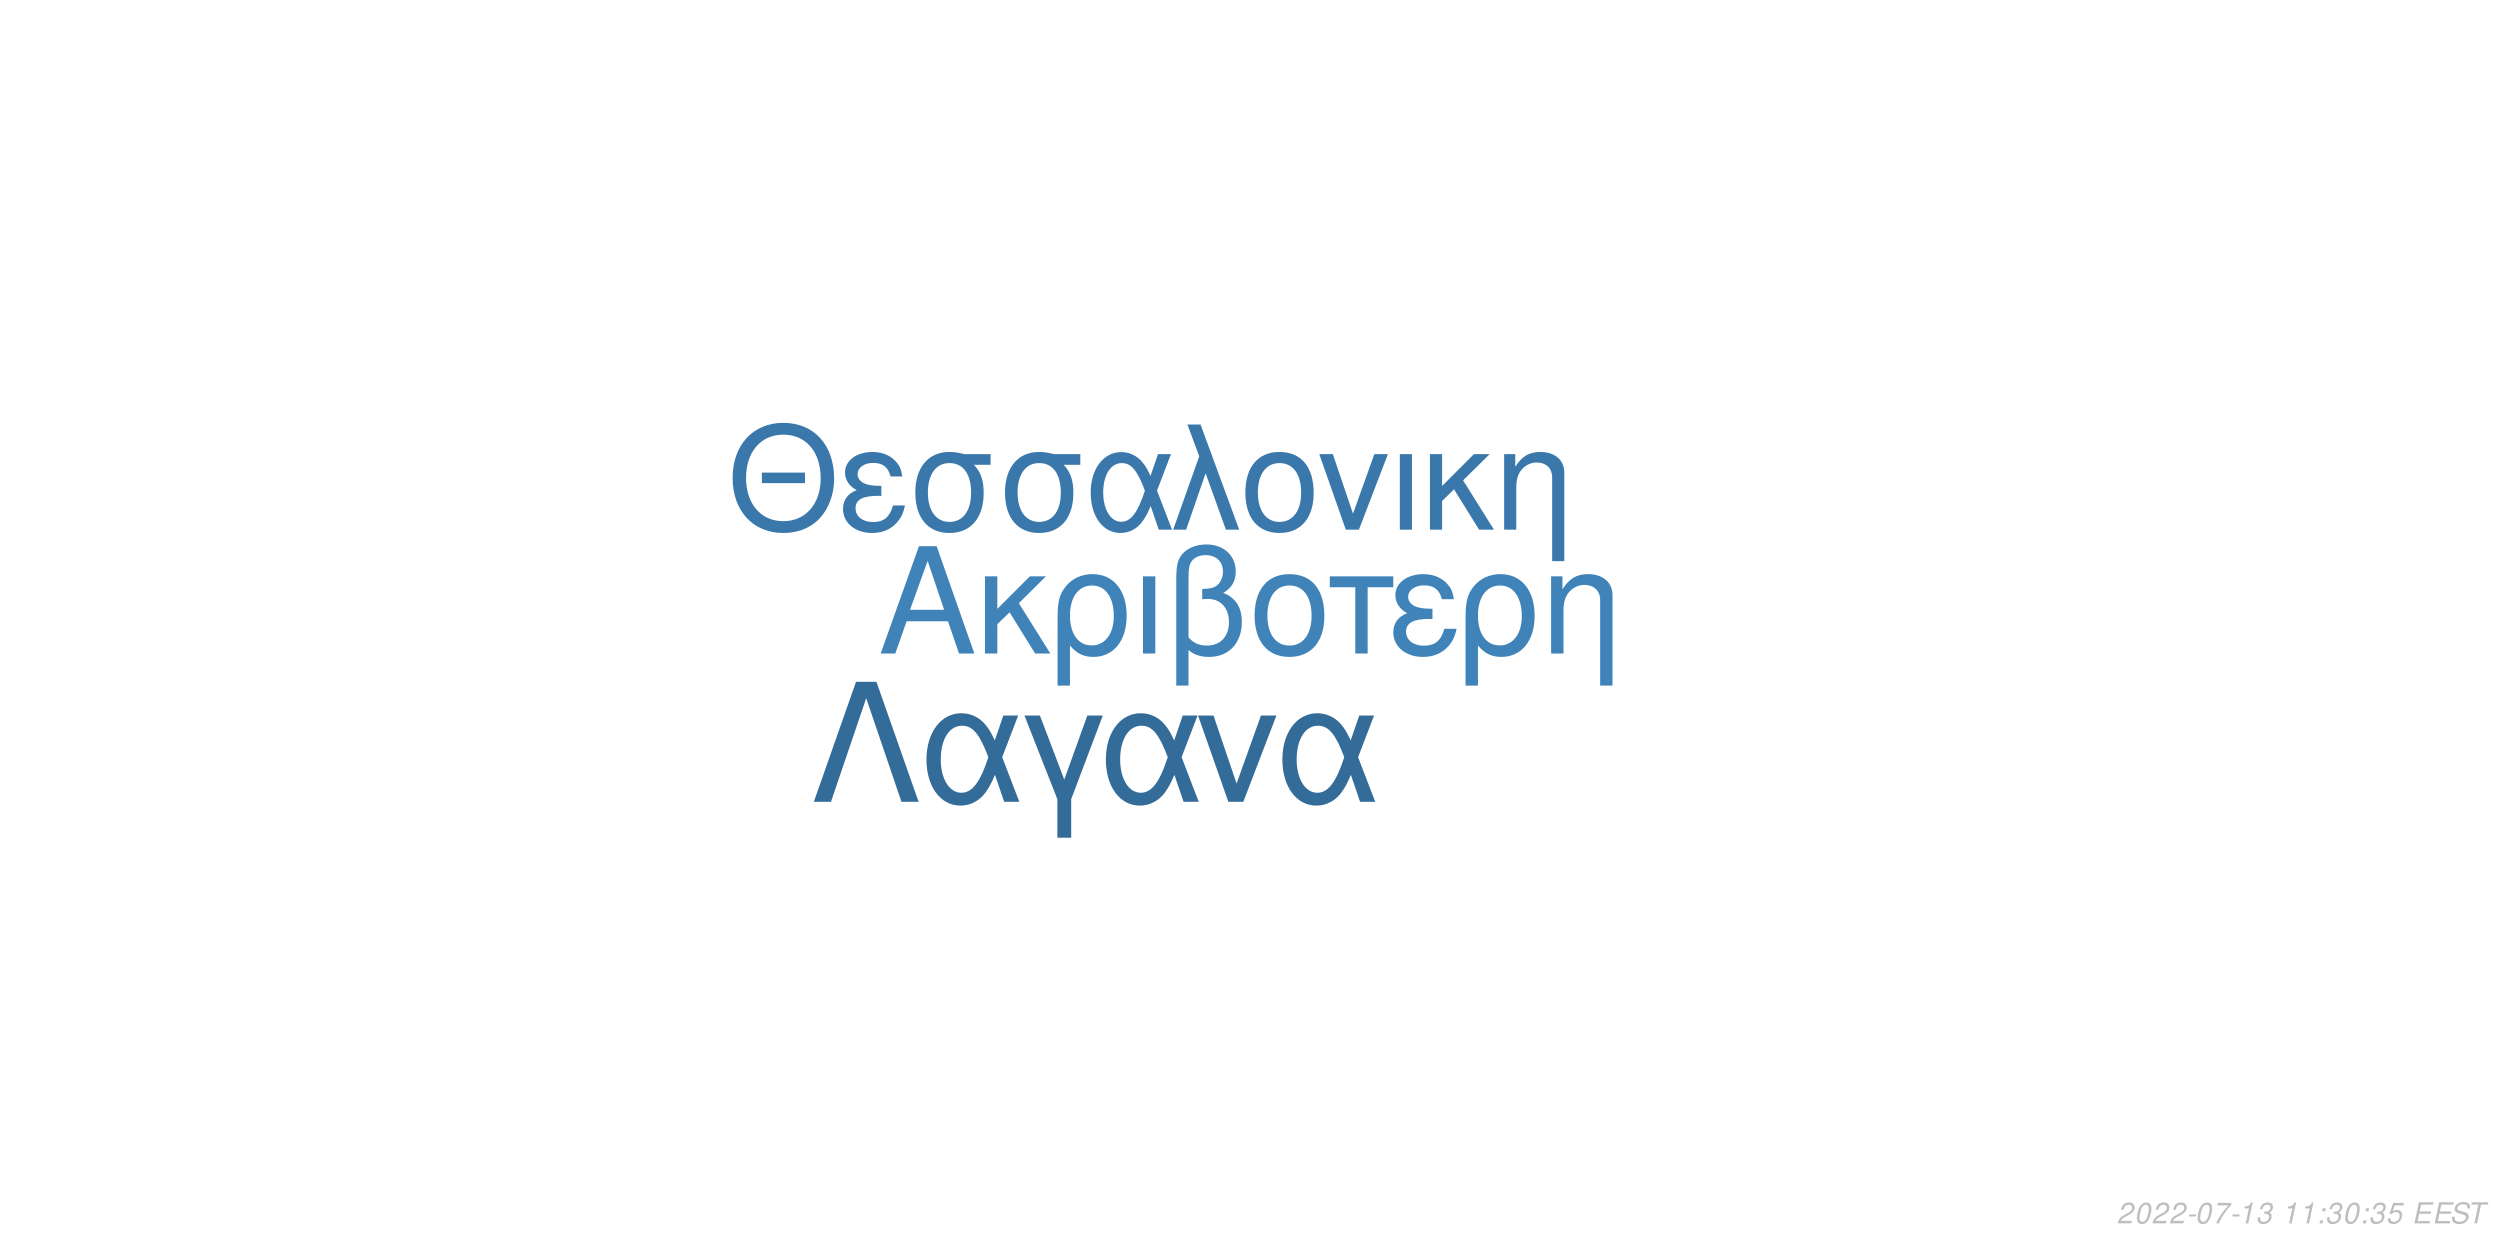
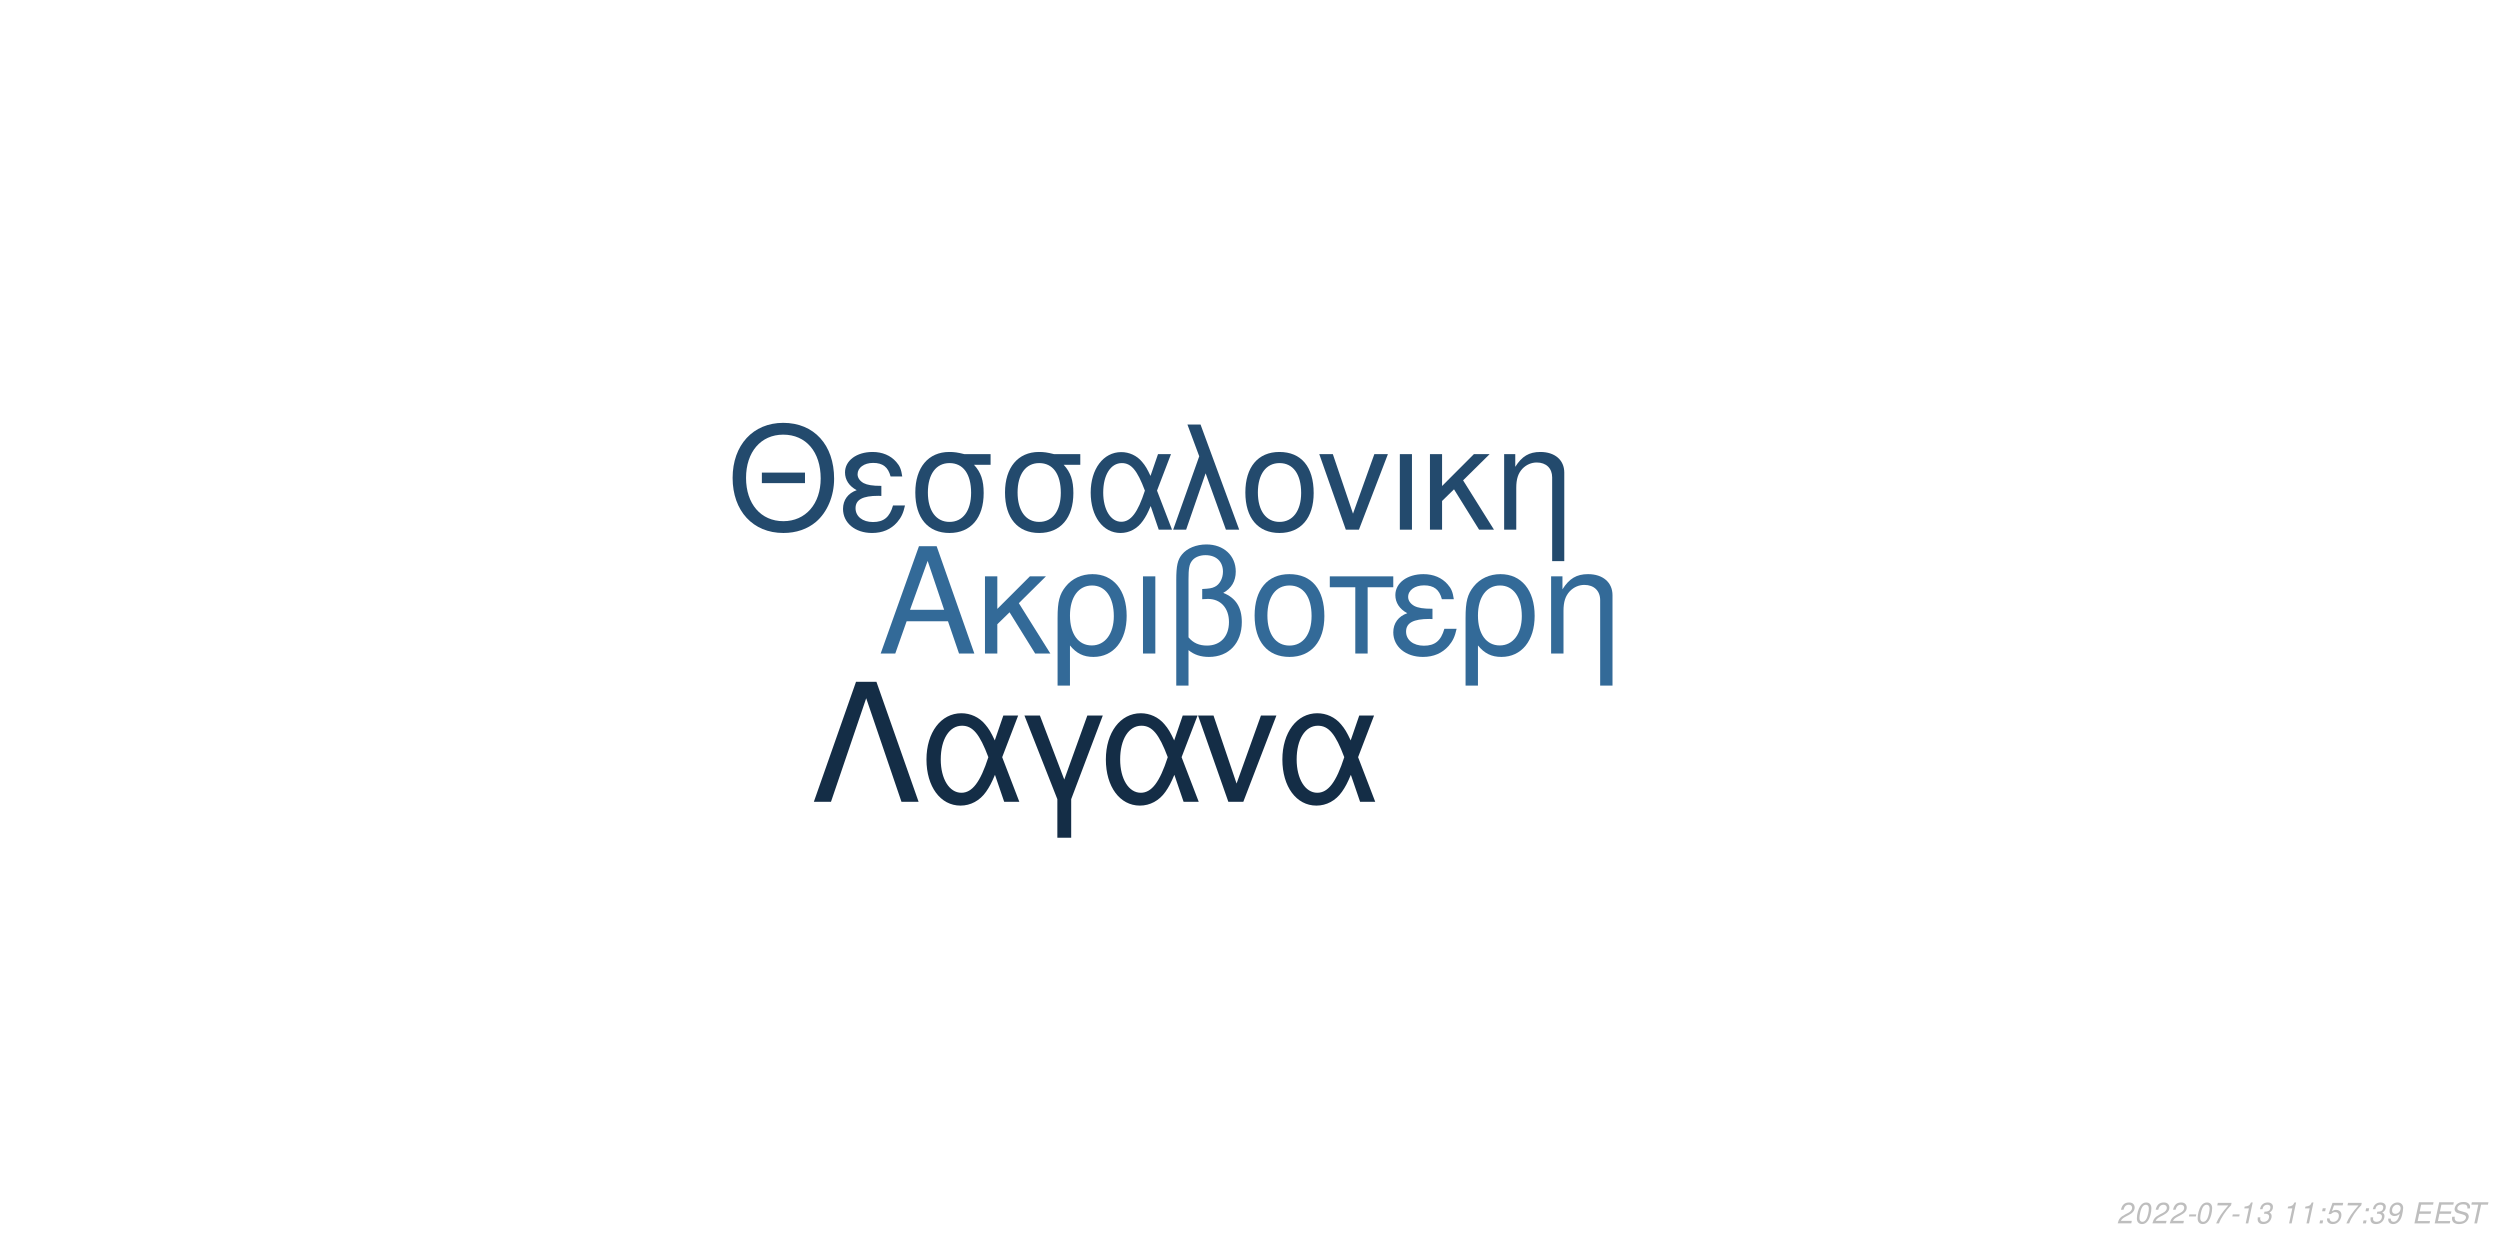
<svg xmlns="http://www.w3.org/2000/svg" xmlns:xlink="http://www.w3.org/1999/xlink" width="864pt" height="432pt" viewBox="0 0 864 432" version="1.1">
  <defs>
    <g>
      <symbol overflow="visible" id="glyph0-0">
        <path style="stroke:none;" d="" />
      </symbol>
      <symbol overflow="visible" id="glyph0-1">
        <path style="stroke:none;" d="M 24.125 -11.141 L 27.938 0 L 33.234 0 L 20.203 -37.094 L 14.094 -37.094 L 0.859 0 L 5.906 0 L 9.828 -11.141 Z M 22.797 -15.109 L 11 -15.109 L 17.094 -32.016 Z M 22.797 -15.109 " />
      </symbol>
      <symbol overflow="visible" id="glyph0-2">
        <path style="stroke:none;" d="M 7.172 -15.422 L 7.172 -26.672 L 2.906 -26.672 L 2.906 0 L 7.172 0 L 7.172 -10.125 L 11.406 -14.25 L 20.25 0 L 25.5 0 L 14.609 -17.406 L 23.969 -26.672 L 18.422 -26.672 Z M 7.172 -15.422 " />
      </symbol>
      <symbol overflow="visible" id="glyph0-3">
        <path style="stroke:none;" d="M 3 11.094 L 7.281 11.094 L 7.281 -2.797 C 9.516 -0.047 11.953 1.172 15.375 1.172 C 22.344 1.172 26.875 -4.422 26.875 -13.031 C 26.875 -21.891 22.297 -27.438 15.062 -27.438 C 11.297 -27.438 7.984 -25.906 5.797 -23.156 C 3.672 -20.516 3 -17.969 3 -12.359 Z M 14.906 -23.516 C 19.547 -23.516 22.438 -19.438 22.438 -12.922 C 22.438 -6.812 19.391 -2.797 14.812 -2.797 C 10.172 -2.797 7.281 -6.766 7.281 -13.125 C 7.281 -19.484 10.234 -23.516 14.906 -23.516 Z M 14.906 -23.516 " />
      </symbol>
      <symbol overflow="visible" id="glyph0-4">
        <path style="stroke:none;" d="M 3.516 0 L 7.781 0 L 7.781 -26.672 L 3.516 -26.672 Z M 3.516 0 " />
      </symbol>
      <symbol overflow="visible" id="glyph0-5">
        <path style="stroke:none;" d="M 4.016 11.094 L 8.25 11.094 L 8.25 -1.172 C 10.172 0.406 12.422 1.172 15.312 1.172 C 22.188 1.172 26.672 -3.609 26.672 -10.891 C 26.672 -15.984 24.578 -19.234 20.25 -20.969 C 23.109 -22.547 24.578 -25.031 24.578 -28.344 C 24.578 -33.844 20.406 -37.703 14.453 -37.703 C 10.938 -37.703 7.734 -36.391 6 -34.25 C 4.484 -32.422 4.016 -30.328 4.016 -25.391 Z M 8.25 -25.656 C 8.25 -29.359 8.5 -30.844 9.469 -32.062 C 10.375 -33.281 12.156 -34 14.094 -34 C 17.812 -34 20.156 -31.812 20.156 -28.297 C 20.156 -25.953 18.984 -23.812 17.297 -23.047 C 16.281 -22.547 15.469 -22.438 12.984 -22.297 L 12.984 -18.781 C 13.734 -18.828 14.344 -18.875 14.969 -18.875 C 19.344 -18.875 22.234 -15.719 22.234 -10.891 C 22.234 -5.906 19.281 -2.75 14.656 -2.75 C 11.953 -2.75 9.922 -3.609 8.25 -5.594 Z M 8.25 -25.656 " />
      </symbol>
      <symbol overflow="visible" id="glyph0-6">
        <path style="stroke:none;" d="M 14.094 -27.438 C 6.562 -27.438 2.094 -22.094 2.094 -13.125 C 2.094 -4.125 6.562 1.172 14.141 1.172 C 21.672 1.172 26.203 -4.172 26.203 -12.922 C 26.203 -22.188 21.828 -27.438 14.094 -27.438 Z M 14.141 -23.516 C 18.938 -23.516 21.781 -19.594 21.781 -12.984 C 21.781 -6.672 18.828 -2.75 14.141 -2.75 C 9.422 -2.75 6.516 -6.672 6.516 -13.125 C 6.516 -19.594 9.422 -23.516 14.141 -23.516 Z M 14.141 -23.516 " />
      </symbol>
      <symbol overflow="visible" id="glyph0-7">
        <path style="stroke:none;" d="M 7.891 0 L 12.156 0 L 12.156 -22.906 L 21.016 -22.906 L 21.016 -26.672 L -0.922 -26.672 L -0.922 -22.906 L 7.891 -22.906 Z M 7.891 0 " />
      </symbol>
      <symbol overflow="visible" id="glyph0-8">
        <path style="stroke:none;" d="M 14.562 -15.469 C 11.344 -15.469 9.562 -15.781 8.297 -16.438 C 6.922 -17.203 6.156 -18.328 6.156 -19.547 C 6.156 -21.891 8.453 -23.562 11.656 -23.562 C 15.062 -23.562 16.953 -22.094 17.812 -18.781 L 21.938 -18.781 C 21.578 -21.266 21.062 -22.5 19.797 -23.922 C 17.812 -26.203 14.906 -27.438 11.453 -27.438 C 5.797 -27.438 1.734 -24.375 1.734 -20.203 C 1.734 -17.609 3.156 -15.375 5.859 -13.938 C 2.797 -12.875 1.016 -10.484 1.016 -7.328 C 1.016 -2.391 5.297 1.172 11.25 1.172 C 14.969 1.172 17.906 -0.109 20.156 -2.641 C 21.578 -4.328 22.297 -5.797 22.906 -8.547 L 18.672 -8.547 C 17.5 -4.422 15.422 -2.703 11.609 -2.703 C 7.938 -2.703 5.438 -4.688 5.438 -7.578 C 5.438 -10.578 7.938 -11.953 13.484 -11.953 C 13.641 -11.953 14.094 -11.953 14.562 -11.906 Z M 14.562 -15.469 " />
      </symbol>
      <symbol overflow="visible" id="glyph0-9">
        <path style="stroke:none;" d="M 3.562 -26.672 L 3.562 0 L 7.844 0 L 7.844 -14.703 C 7.844 -17.906 8.5 -19.891 10.031 -21.531 C 11.406 -22.953 13.188 -23.719 15.062 -23.719 C 18.375 -23.719 20.516 -21.672 20.516 -18.469 L 20.516 11.094 L 24.781 11.094 L 24.781 -20.156 C 24.781 -24.578 21.469 -27.438 16.328 -27.438 C 12.359 -27.438 9.828 -25.906 7.484 -22.188 L 7.484 -26.672 Z M 3.562 -26.672 " />
      </symbol>
      <symbol overflow="visible" id="glyph1-0">
        <path style="stroke:none;" d="" />
      </symbol>
      <symbol overflow="visible" id="glyph1-1">
        <path style="stroke:none;" d="M 26.859 -19.734 L 11.953 -19.734 L 11.953 -16.094 L 26.859 -16.094 Z M 19.328 -36.922 C 8.922 -36.922 1.844 -29.25 1.844 -17.891 C 1.844 -6.484 8.875 1.141 19.391 1.141 C 23.812 1.141 27.703 -0.203 30.641 -2.688 C 34.578 -6.031 36.922 -11.656 36.922 -17.594 C 36.922 -29.297 30 -36.922 19.328 -36.922 Z M 19.328 -32.844 C 27.203 -32.844 32.281 -26.906 32.281 -17.688 C 32.281 -8.922 27.062 -2.938 19.391 -2.938 C 11.609 -2.938 6.484 -8.922 6.484 -17.891 C 6.484 -26.859 11.609 -32.844 19.328 -32.844 Z M 19.328 -32.844 " />
      </symbol>
      <symbol overflow="visible" id="glyph1-2">
        <path style="stroke:none;" d="M 14.25 -15.141 C 11.109 -15.141 9.375 -15.453 8.125 -16.094 C 6.781 -16.844 6.031 -17.938 6.031 -19.141 C 6.031 -21.422 8.266 -23.078 11.406 -23.078 C 14.75 -23.078 16.594 -21.625 17.438 -18.391 L 21.469 -18.391 C 21.125 -20.828 20.625 -22.031 19.391 -23.422 C 17.438 -25.656 14.594 -26.859 11.219 -26.859 C 5.688 -26.859 1.688 -23.875 1.688 -19.781 C 1.688 -17.234 3.094 -15.047 5.734 -13.656 C 2.734 -12.609 1 -10.266 1 -7.172 C 1 -2.344 5.188 1.141 11.016 1.141 C 14.656 1.141 17.547 -0.094 19.734 -2.594 C 21.125 -4.234 21.828 -5.688 22.422 -8.375 L 18.281 -8.375 C 17.141 -4.328 15.094 -2.641 11.359 -2.641 C 7.766 -2.641 5.328 -4.578 5.328 -7.422 C 5.328 -10.359 7.766 -11.703 13.203 -11.703 C 13.359 -11.703 13.797 -11.703 14.25 -11.656 Z M 14.25 -15.141 " />
      </symbol>
      <symbol overflow="visible" id="glyph1-3">
        <path style="stroke:none;" d="M 29 -26.109 L 19.938 -26.109 C 17.594 -26.703 16.438 -26.859 14.703 -26.859 C 7.469 -26.859 2.984 -21.469 2.984 -12.859 C 2.984 -4.031 7.375 1.141 14.797 1.141 C 22.172 1.141 26.609 -4.078 26.609 -12.656 C 26.609 -17.047 25.656 -19.828 23.266 -22.422 L 29 -22.422 Z M 14.797 -23.016 C 19.531 -23.016 22.266 -19.234 22.266 -12.75 C 22.266 -6.531 19.438 -2.688 14.797 -2.688 C 10.172 -2.688 7.328 -6.531 7.328 -12.859 C 7.328 -19.188 10.172 -23.016 14.797 -23.016 Z M 14.797 -23.016 " />
      </symbol>
      <symbol overflow="visible" id="glyph1-4">
        <path style="stroke:none;" d="M 29.344 -26.109 L 24.859 -26.109 L 22.266 -18.578 C 21.125 -21.031 20.484 -22.125 19.328 -23.469 C 17.547 -25.609 14.906 -26.812 12.156 -26.812 C 5.984 -26.812 1.594 -20.984 1.594 -12.812 C 1.594 -4.578 5.828 1.141 11.906 1.141 C 14.953 1.141 17.734 -0.344 19.625 -3.047 C 20.672 -4.531 21.281 -5.688 22.328 -8.172 L 25.109 0 L 29.703 0 L 24.516 -13.5 Z M 20.328 -13.5 C 17.891 -5.922 15.453 -2.734 12.156 -2.734 C 8.516 -2.734 5.922 -6.922 5.922 -12.812 C 5.922 -18.938 8.516 -23.016 12.359 -23.016 C 15.594 -23.016 17.688 -20.531 20.328 -13.5 Z M 20.328 -13.5 " />
      </symbol>
      <symbol overflow="visible" id="glyph1-5">
        <path style="stroke:none;" d="M 1.094 0 L 5.578 0 L 12.312 -19.484 L 19.328 0 L 23.922 0 L 10.562 -36.328 L 6.031 -36.328 L 10.109 -25.359 Z M 1.094 0 " />
      </symbol>
      <symbol overflow="visible" id="glyph1-6">
        <path style="stroke:none;" d="M 13.797 -26.859 C 6.422 -26.859 2.047 -21.625 2.047 -12.859 C 2.047 -4.031 6.422 1.141 13.859 1.141 C 21.234 1.141 25.656 -4.078 25.656 -12.656 C 25.656 -21.719 21.375 -26.859 13.797 -26.859 Z M 13.859 -23.016 C 18.531 -23.016 21.328 -19.188 21.328 -12.703 C 21.328 -6.531 18.438 -2.688 13.859 -2.688 C 9.219 -2.688 6.375 -6.531 6.375 -12.859 C 6.375 -19.188 9.219 -23.016 13.859 -23.016 Z M 13.859 -23.016 " />
      </symbol>
      <symbol overflow="visible" id="glyph1-7">
        <path style="stroke:none;" d="M 14.297 0 L 24.312 -26.109 L 19.625 -26.109 L 12.25 -5.531 L 5.281 -26.109 L 0.594 -26.109 L 9.766 0 Z M 14.297 0 " />
      </symbol>
      <symbol overflow="visible" id="glyph1-8">
        <path style="stroke:none;" d="M 3.438 0 L 7.625 0 L 7.625 -26.109 L 3.438 -26.109 Z M 3.438 0 " />
      </symbol>
      <symbol overflow="visible" id="glyph1-9">
        <path style="stroke:none;" d="M 7.031 -15.094 L 7.031 -26.109 L 2.844 -26.109 L 2.844 0 L 7.031 0 L 7.031 -9.922 L 11.156 -13.953 L 19.828 0 L 24.969 0 L 14.297 -17.047 L 23.469 -26.109 L 18.031 -26.109 Z M 7.031 -15.094 " />
      </symbol>
      <symbol overflow="visible" id="glyph1-10">
        <path style="stroke:none;" d="M 3.484 -26.109 L 3.484 0 L 7.672 0 L 7.672 -14.406 C 7.672 -17.547 8.328 -19.484 9.812 -21.078 C 11.156 -22.469 12.906 -23.219 14.75 -23.219 C 17.984 -23.219 20.078 -21.234 20.078 -18.094 L 20.078 10.859 L 24.266 10.859 L 24.266 -19.734 C 24.266 -24.062 21.031 -26.859 16 -26.859 C 12.109 -26.859 9.609 -25.359 7.328 -21.719 L 7.328 -26.109 Z M 3.484 -26.109 " />
      </symbol>
      <symbol overflow="visible" id="glyph2-0">
        <path style="stroke:none;" d="" />
      </symbol>
      <symbol overflow="visible" id="glyph2-1">
        <path style="stroke:none;" d="M 22.531 -41.484 L 15.484 -41.484 L 0.906 0 L 6.828 0 L 19 -35.797 L 31.188 0 L 37.109 0 Z M 22.531 -41.484 " />
      </symbol>
      <symbol overflow="visible" id="glyph2-2">
        <path style="stroke:none;" d="M 33.516 -29.812 L 28.391 -29.812 L 25.438 -21.219 C 24.125 -24.016 23.391 -25.266 22.078 -26.797 C 20.031 -29.25 17.016 -30.609 13.891 -30.609 C 6.828 -30.609 1.828 -23.953 1.828 -14.625 C 1.828 -5.234 6.656 1.312 13.594 1.312 C 17.078 1.312 20.266 -0.391 22.422 -3.469 C 23.609 -5.172 24.297 -6.484 25.5 -9.328 L 28.688 0 L 33.922 0 L 28 -15.422 Z M 23.219 -15.422 C 20.422 -6.766 17.641 -3.125 13.891 -3.125 C 9.734 -3.125 6.766 -7.906 6.766 -14.625 C 6.766 -21.625 9.734 -26.297 14.109 -26.297 C 17.812 -26.297 20.203 -23.453 23.219 -15.422 Z M 23.219 -15.422 " />
      </symbol>
      <symbol overflow="visible" id="glyph2-3">
        <path style="stroke:none;" d="M 12.062 12.406 L 16.844 12.406 L 16.844 -0.906 L 27.766 -29.812 L 22.422 -29.812 L 14.453 -7.688 L 6.031 -29.812 L 0.688 -29.812 L 12.062 -0.906 Z M 12.062 12.406 " />
      </symbol>
      <symbol overflow="visible" id="glyph2-4">
        <path style="stroke:none;" d="M 16.328 0 L 27.766 -29.812 L 22.422 -29.812 L 14 -6.312 L 6.031 -29.812 L 0.688 -29.812 L 11.156 0 Z M 16.328 0 " />
      </symbol>
      <symbol overflow="visible" id="glyph3-0">
        <path style="stroke:none;" d="" />
      </symbol>
      <symbol overflow="visible" id="glyph3-1">
        <path style="stroke:none;" d="M 5.234 -0.875 L 1.469 -0.875 C 1.641 -1.375 2.203 -1.891 3.109 -2.344 L 4.234 -2.938 C 5.562 -3.625 6.219 -4.469 6.219 -5.484 C 6.219 -5.938 6.062 -6.359 5.797 -6.656 C 5.469 -7.047 4.984 -7.234 4.312 -7.234 C 2.766 -7.234 1.891 -6.453 1.484 -4.734 L 2.375 -4.734 C 2.484 -5.188 2.609 -5.484 2.797 -5.75 C 3.094 -6.203 3.609 -6.453 4.188 -6.453 C 4.891 -6.453 5.344 -6.031 5.344 -5.375 C 5.344 -4.703 4.859 -4.094 4.016 -3.656 L 2.984 -3.125 C 1.234 -2.188 0.797 -1.656 0.344 -0.016 L 5.047 -0.016 Z M 5.234 -0.875 " />
      </symbol>
      <symbol overflow="visible" id="glyph3-2">
        <path style="stroke:none;" d="M 4.203 -7.234 C 3.375 -7.234 2.688 -6.812 2.125 -5.984 C 1.484 -5.047 0.984 -3.188 0.984 -1.734 C 0.984 -1.109 1.172 -0.562 1.484 -0.266 C 1.797 0.047 2.281 0.234 2.766 0.234 C 3.625 0.234 4.281 -0.156 4.859 -1.016 C 5.516 -1.953 6 -3.797 6 -5.266 C 6 -6.5 5.328 -7.234 4.203 -7.234 Z M 4.094 -6.453 C 4.734 -6.453 5.125 -5.984 5.125 -5.156 C 5.125 -4.203 4.781 -2.625 4.406 -1.812 C 3.984 -0.938 3.516 -0.547 2.875 -0.547 C 2.25 -0.547 1.875 -1.031 1.875 -1.828 C 1.875 -2.797 2.203 -4.344 2.594 -5.203 C 2.984 -6.047 3.453 -6.453 4.094 -6.453 Z M 4.094 -6.453 " />
      </symbol>
      <symbol overflow="visible" id="glyph3-3">
        <path style="stroke:none;" d="M 3.516 -3.125 L 1.125 -3.125 L 0.969 -2.406 L 3.359 -2.406 Z M 3.516 -3.125 " />
      </symbol>
      <symbol overflow="visible" id="glyph3-4">
        <path style="stroke:none;" d="M 6.703 -7.094 L 1.953 -7.094 L 1.766 -6.219 L 5.594 -6.219 C 3.344 -3.688 2.266 -2.109 1.375 0 L 2.344 0 C 3.031 -1.906 4.828 -4.594 6.547 -6.281 Z M 6.703 -7.094 " />
      </symbol>
      <symbol overflow="visible" id="glyph3-5">
        <path style="stroke:none;" d="M 3.703 -5.188 L 2.594 0 L 3.469 0 L 5.016 -7.234 L 4.438 -7.234 C 3.906 -6.156 3.688 -6.016 2.234 -5.812 L 2.109 -5.188 Z M 3.703 -5.188 " />
      </symbol>
      <symbol overflow="visible" id="glyph3-6">
        <path style="stroke:none;" d="M 2.922 -3.312 C 3.125 -3.344 3.234 -3.344 3.375 -3.344 C 4.203 -3.344 4.688 -3 4.688 -2.406 C 4.688 -1.312 3.906 -0.547 2.781 -0.547 C 2.047 -0.547 1.594 -0.938 1.594 -1.562 C 1.594 -1.719 1.609 -1.844 1.656 -2.094 L 0.766 -2.094 C 0.734 -1.797 0.719 -1.641 0.719 -1.469 C 0.719 -0.375 1.406 0.234 2.641 0.234 C 3.547 0.234 4.297 -0.078 4.812 -0.656 C 5.266 -1.156 5.562 -1.875 5.562 -2.547 C 5.562 -3.125 5.344 -3.453 4.797 -3.734 C 5.641 -4.234 6.016 -4.844 6.016 -5.734 C 6.016 -6.656 5.312 -7.234 4.203 -7.234 C 3.375 -7.234 2.672 -6.938 2.188 -6.375 C 1.891 -6.031 1.703 -5.641 1.516 -4.906 L 2.391 -4.906 C 2.5 -5.359 2.594 -5.594 2.734 -5.812 C 3.047 -6.234 3.516 -6.453 4.078 -6.453 C 4.734 -6.453 5.141 -6.125 5.141 -5.578 C 5.141 -5.188 5.016 -4.797 4.797 -4.547 C 4.516 -4.234 4 -4.062 3.266 -4.062 L 3.078 -4.062 Z M 2.922 -3.312 " />
      </symbol>
      <symbol overflow="visible" id="glyph3-7">
        <path style="stroke:none;" d="" />
      </symbol>
      <symbol overflow="visible" id="glyph3-8">
        <path style="stroke:none;" d="M 2.359 -1.031 L 1.312 -1.031 L 1.094 0 L 2.141 0 Z M 3.266 -5.234 L 2.219 -5.234 L 2 -4.203 L 3.047 -4.203 Z M 3.266 -5.234 " />
      </symbol>
      <symbol overflow="visible" id="glyph3-9">
        <path style="stroke:none;" d="M 6.297 -7.094 L 2.594 -7.094 L 1.234 -3.234 L 2.047 -3.234 C 2.656 -3.766 2.938 -3.906 3.531 -3.906 C 4.328 -3.906 4.797 -3.453 4.797 -2.688 C 4.797 -1.438 3.969 -0.547 2.828 -0.547 C 2.031 -0.547 1.609 -0.938 1.578 -1.734 L 0.703 -1.734 L 0.703 -1.516 C 0.703 -0.938 0.844 -0.547 1.188 -0.266 C 1.562 0.062 2.078 0.234 2.703 0.234 C 3.656 0.234 4.391 -0.156 4.984 -0.922 C 5.422 -1.5 5.672 -2.234 5.672 -2.953 C 5.672 -4 4.938 -4.672 3.812 -4.672 C 3.328 -4.672 2.906 -4.547 2.406 -4.234 L 3.109 -6.219 L 6.109 -6.219 Z M 6.297 -7.094 " />
      </symbol>
      <symbol overflow="visible" id="glyph3-10">
+         <path style="stroke:none;" d="M 0.844 -1.656 C 0.844 -1.547 0.844 -1.438 0.844 -1.375 C 0.844 -0.406 1.531 0.234 2.578 0.234 C 3.203 0.234 3.766 0.016 4.297 -0.438 C 4.938 -1 5.312 -1.656 5.594 -2.719 C 5.844 -3.672 6.016 -4.766 6.016 -5.375 C 6.016 -5.844 5.844 -6.328 5.547 -6.656 C 5.203 -7.031 4.703 -7.234 4.062 -7.234 C 2.516 -7.234 1.297 -5.938 1.297 -4.266 C 1.297 -3.203 1.984 -2.547 3.047 -2.547 C 3.484 -2.547 3.953 -2.672 4.281 -2.891 C 4.406 -2.984 4.547 -3.078 4.828 -3.344 C 4.438 -1.484 3.703 -0.547 2.703 -0.547 C 2.109 -0.547 1.719 -0.938 1.719 -1.547 L 1.719 -1.656 Z M 3.953 -6.453 C 4.625 -6.453 5.141 -5.953 5.141 -5.281 C 5.141 -4.188 4.312 -3.312 3.297 -3.312 C 2.594 -3.312 2.172 -3.734 2.172 -4.453 C 2.172 -5.562 2.984 -6.453 3.953 -6.453 Z M 3.953 -6.453 " />
+       </symbol>
+       <symbol overflow="visible" id="glyph3-11">
        <path style="stroke:none;" d="M 2.547 -3.312 L 6.5 -3.312 L 6.688 -4.141 L 2.719 -4.141 L 3.219 -6.469 L 7.344 -6.469 L 7.516 -7.297 L 2.453 -7.297 L 0.906 0 L 6.125 0 L 6.297 -0.812 L 2.016 -0.812 Z M 2.547 -3.312 " />
      </symbol>
-       <symbol overflow="visible" id="glyph3-11">
+       <symbol overflow="visible" id="glyph3-12">
        <path style="stroke:none;" d="M 7.062 -5.156 C 7.125 -5.438 7.141 -5.562 7.141 -5.703 C 7.141 -6.156 6.938 -6.594 6.594 -6.891 C 6.188 -7.25 5.656 -7.406 4.875 -7.406 C 3.844 -7.406 3.047 -7.125 2.5 -6.562 C 2.094 -6.141 1.781 -5.438 1.781 -4.922 C 1.781 -4.297 2.219 -3.766 2.891 -3.562 L 4.594 -3.094 C 5.406 -2.859 5.734 -2.578 5.734 -2.094 C 5.734 -1.781 5.547 -1.406 5.266 -1.141 C 4.844 -0.766 4.266 -0.578 3.453 -0.578 C 2.328 -0.578 1.812 -0.984 1.812 -1.906 C 1.812 -2.047 1.812 -2.125 1.844 -2.312 L 0.984 -2.312 C 0.906 -2.062 0.891 -1.906 0.891 -1.688 C 0.891 -0.484 1.797 0.234 3.297 0.234 C 4.359 0.234 5.234 -0.062 5.812 -0.609 C 6.344 -1.078 6.688 -1.797 6.688 -2.375 C 6.688 -2.641 6.609 -2.906 6.453 -3.156 C 6.234 -3.5 5.938 -3.703 5.469 -3.828 L 3.75 -4.312 C 2.984 -4.547 2.734 -4.734 2.734 -5.188 C 2.734 -5.547 2.875 -5.844 3.188 -6.109 C 3.547 -6.438 4.031 -6.594 4.703 -6.594 C 5.266 -6.594 5.688 -6.484 5.906 -6.297 C 6.094 -6.125 6.219 -5.797 6.219 -5.516 C 6.219 -5.422 6.203 -5.344 6.188 -5.156 Z M 7.062 -5.156 " />
      </symbol>
-       <symbol overflow="visible" id="glyph3-12">
+       <symbol overflow="visible" id="glyph3-13">
        <path style="stroke:none;" d="M 4.938 -6.469 L 7.312 -6.469 L 7.484 -7.297 L 1.75 -7.297 L 1.578 -6.469 L 3.984 -6.469 L 2.609 0 L 3.547 0 Z M 4.938 -6.469 " />
      </symbol>
    </g>
  </defs>
  <g id="surface1">
    <rect x="0" y="0" width="864" height="432" style="fill:rgb(100%,100%,100%);fill-opacity:1;stroke:none;" />
-     <g style="fill:rgb(24.706%,51.373%,72.549%);fill-opacity:1;">
+     <g style="fill:rgb(20%,41.569%,59.608%);fill-opacity:1;">
      <use xlink:href="#glyph0-1" x="303.5" y="225.861" />
      <use xlink:href="#glyph0-2" x="337.5" y="225.861" />
      <use xlink:href="#glyph0-3" x="362.5" y="225.861" />
      <use xlink:href="#glyph0-4" x="391.5" y="225.861" />
      <use xlink:href="#glyph0-5" x="402.5" y="225.861" />
      <use xlink:href="#glyph0-6" x="431.5" y="225.861" />
      <use xlink:href="#glyph0-7" x="460.5" y="225.861" />
      <use xlink:href="#glyph0-8" x="480.5" y="225.861" />
      <use xlink:href="#glyph0-3" x="503.5" y="225.861" />
      <use xlink:href="#glyph0-9" x="532.5" y="225.861" />
    </g>
-     <g style="fill:rgb(22.745%,47.059%,67.059%);fill-opacity:1;">
+     <g style="fill:rgb(13.725%,29.02%,42.745%);fill-opacity:1;">
      <use xlink:href="#glyph1-1" x="251.348" y="183.058" />
      <use xlink:href="#glyph1-2" x="290.348" y="183.058" />
      <use xlink:href="#glyph1-3" x="313.348" y="183.058" />
      <use xlink:href="#glyph1-3" x="344.348" y="183.058" />
      <use xlink:href="#glyph1-4" x="375.348" y="183.058" />
      <use xlink:href="#glyph1-5" x="404.348" y="183.058" />
      <use xlink:href="#glyph1-6" x="428.348" y="183.058" />
      <use xlink:href="#glyph1-7" x="455.348" y="183.058" />
      <use xlink:href="#glyph1-8" x="480.348" y="183.058" />
      <use xlink:href="#glyph1-9" x="491.348" y="183.058" />
      <use xlink:href="#glyph1-10" x="516.348" y="183.058" />
    </g>
-     <g style="fill:rgb(20%,41.961%,60%);fill-opacity:1;">
+     <g style="fill:rgb(7.843%,17.647%,27.451%);fill-opacity:1;">
      <use xlink:href="#glyph2-1" x="280.359" y="277.105" />
      <use xlink:href="#glyph2-2" x="318.359" y="277.105" />
      <use xlink:href="#glyph2-3" x="353.359" y="277.105" />
      <use xlink:href="#glyph2-2" x="380.359" y="277.105" />
      <use xlink:href="#glyph2-4" x="413.359" y="277.105" />
      <use xlink:href="#glyph2-2" x="441.359" y="277.105" />
    </g>
    <g style="fill:rgb(74.51%,74.51%,74.51%);fill-opacity:1;">
      <use xlink:href="#glyph3-1" x="731.52" y="422.81" />
      <use xlink:href="#glyph3-2" x="737.52" y="422.81" />
      <use xlink:href="#glyph3-1" x="743.52" y="422.81" />
      <use xlink:href="#glyph3-1" x="749.52" y="422.81" />
      <use xlink:href="#glyph3-3" x="755.52" y="422.81" />
      <use xlink:href="#glyph3-2" x="758.52" y="422.81" />
      <use xlink:href="#glyph3-4" x="764.52" y="422.81" />
      <use xlink:href="#glyph3-3" x="770.52" y="422.81" />
      <use xlink:href="#glyph3-5" x="773.52" y="422.81" />
      <use xlink:href="#glyph3-6" x="779.52" y="422.81" />
      <use xlink:href="#glyph3-7" x="785.52" y="422.81" />
      <use xlink:href="#glyph3-5" x="788.52" y="422.81" />
      <use xlink:href="#glyph3-5" x="794.52" y="422.81" />
      <use xlink:href="#glyph3-8" x="800.52" y="422.81" />
-       <use xlink:href="#glyph3-6" x="803.52" y="422.81" />
-       <use xlink:href="#glyph3-2" x="809.52" y="422.81" />
+       <use xlink:href="#glyph3-9" x="803.52" y="422.81" />
+       <use xlink:href="#glyph3-4" x="809.52" y="422.81" />
      <use xlink:href="#glyph3-8" x="815.52" y="422.81" />
      <use xlink:href="#glyph3-6" x="818.52" y="422.81" />
-       <use xlink:href="#glyph3-9" x="824.52" y="422.81" />
+       <use xlink:href="#glyph3-10" x="824.52" y="422.81" />
      <use xlink:href="#glyph3-7" x="830.52" y="422.81" />
-       <use xlink:href="#glyph3-10" x="833.52" y="422.81" />
-       <use xlink:href="#glyph3-10" x="840.52" y="422.81" />
-       <use xlink:href="#glyph3-11" x="846.52" y="422.81" />
-       <use xlink:href="#glyph3-12" x="852.52" y="422.81" />
+       <use xlink:href="#glyph3-11" x="833.52" y="422.81" />
+       <use xlink:href="#glyph3-11" x="840.52" y="422.81" />
+       <use xlink:href="#glyph3-12" x="846.52" y="422.81" />
+       <use xlink:href="#glyph3-13" x="852.52" y="422.81" />
    </g>
  </g>
</svg>
